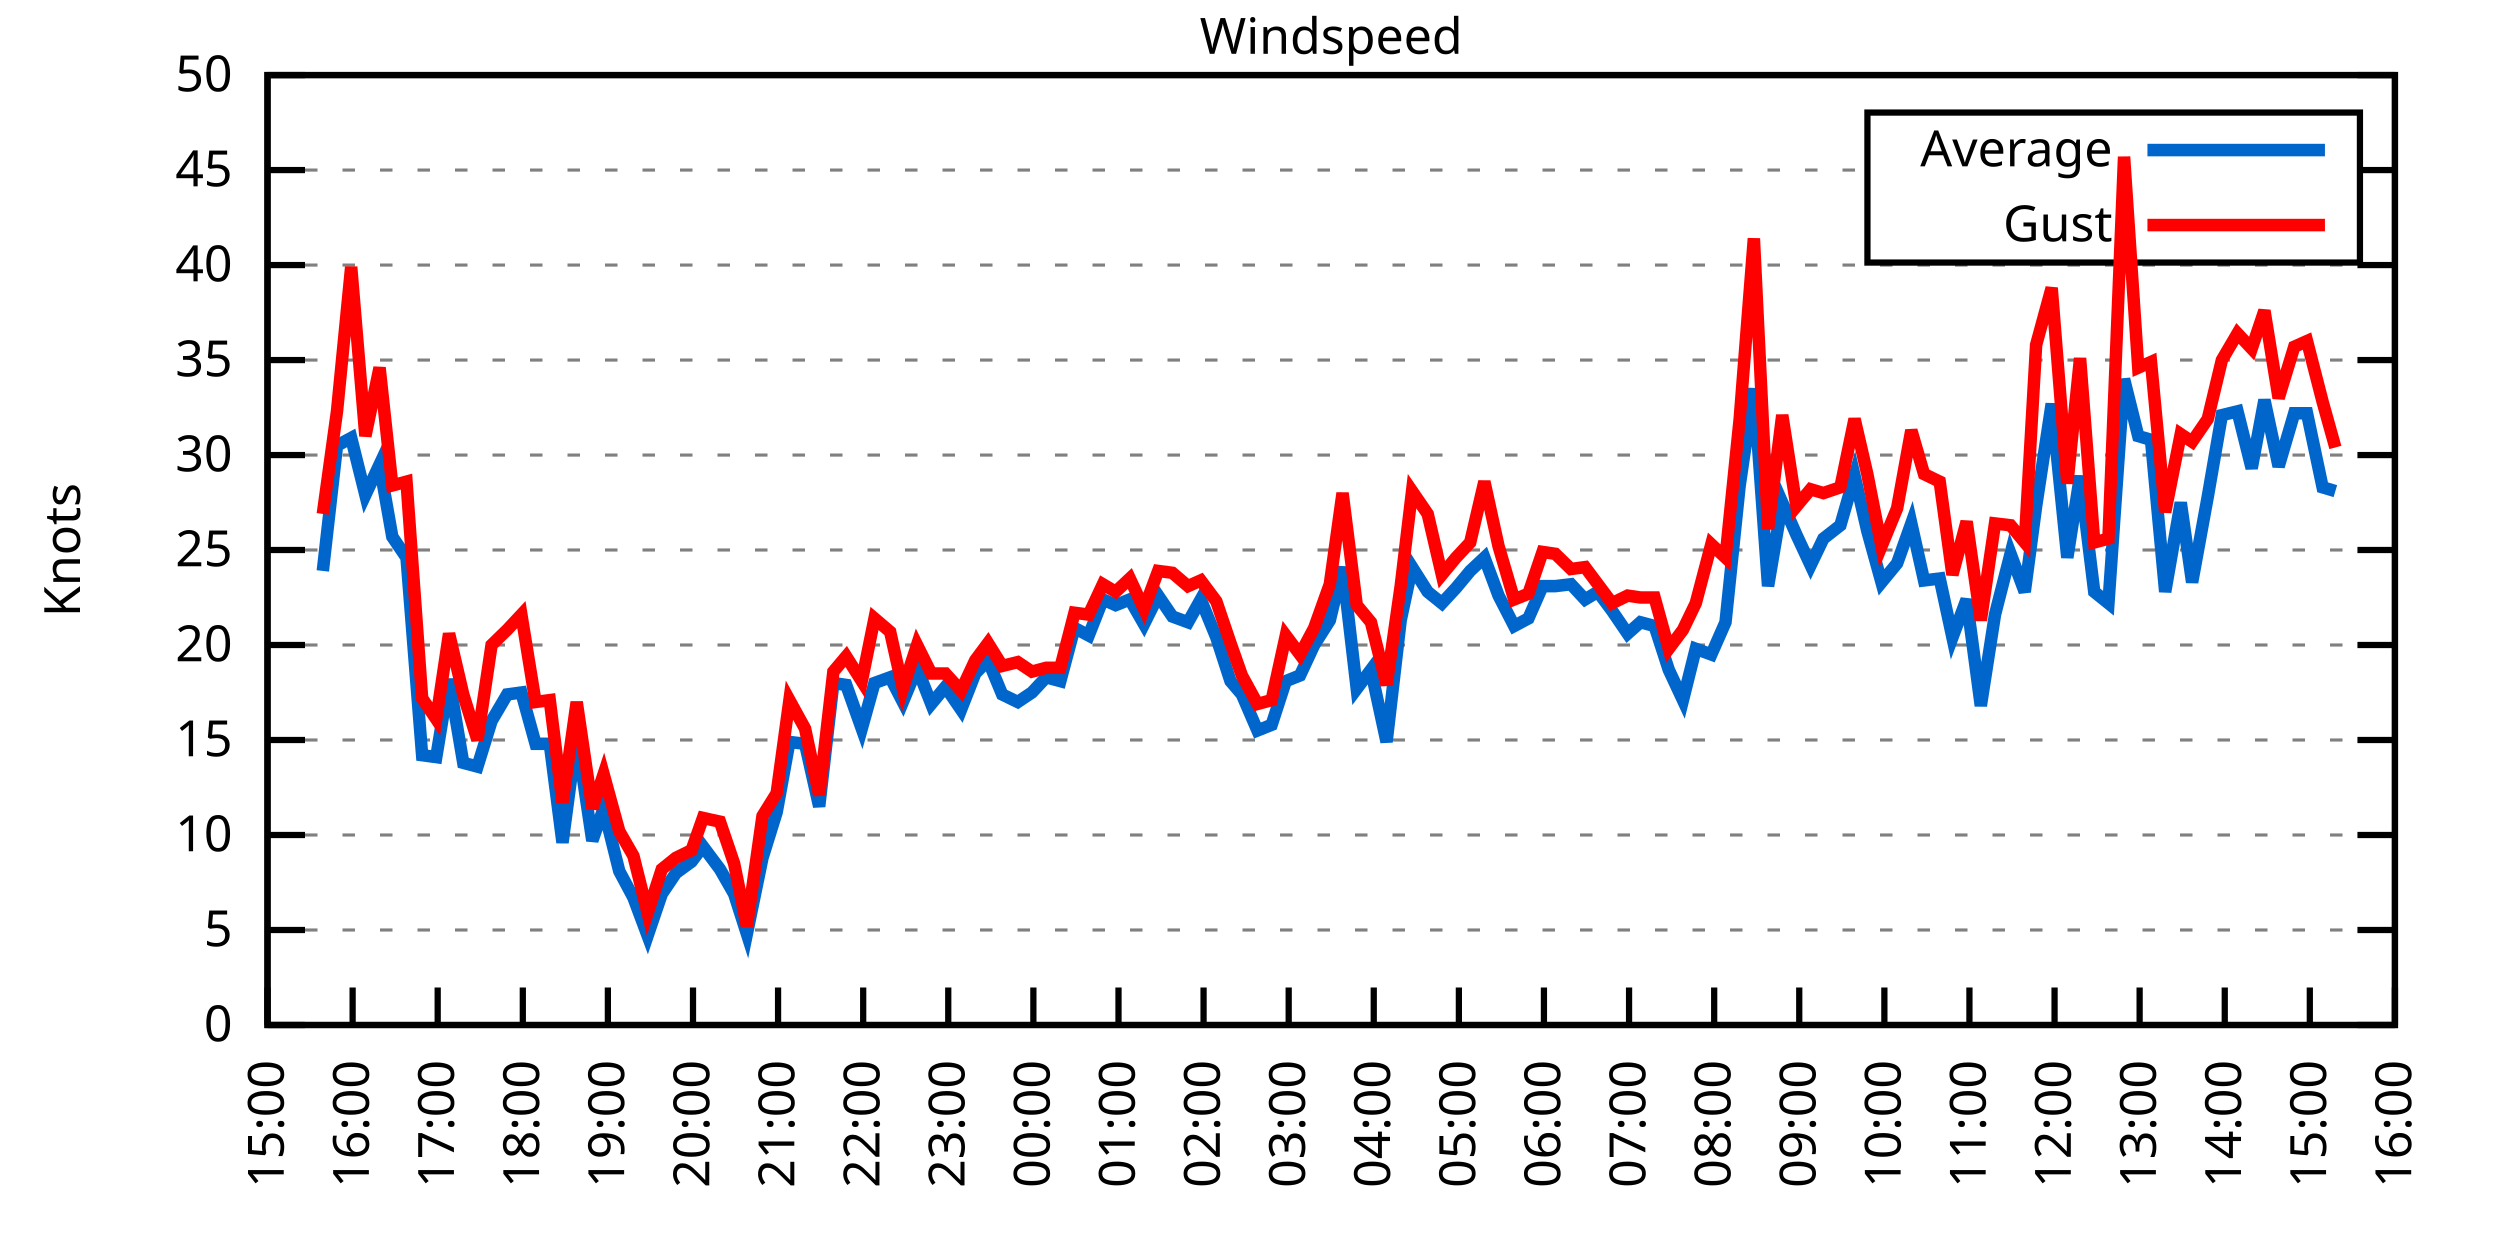
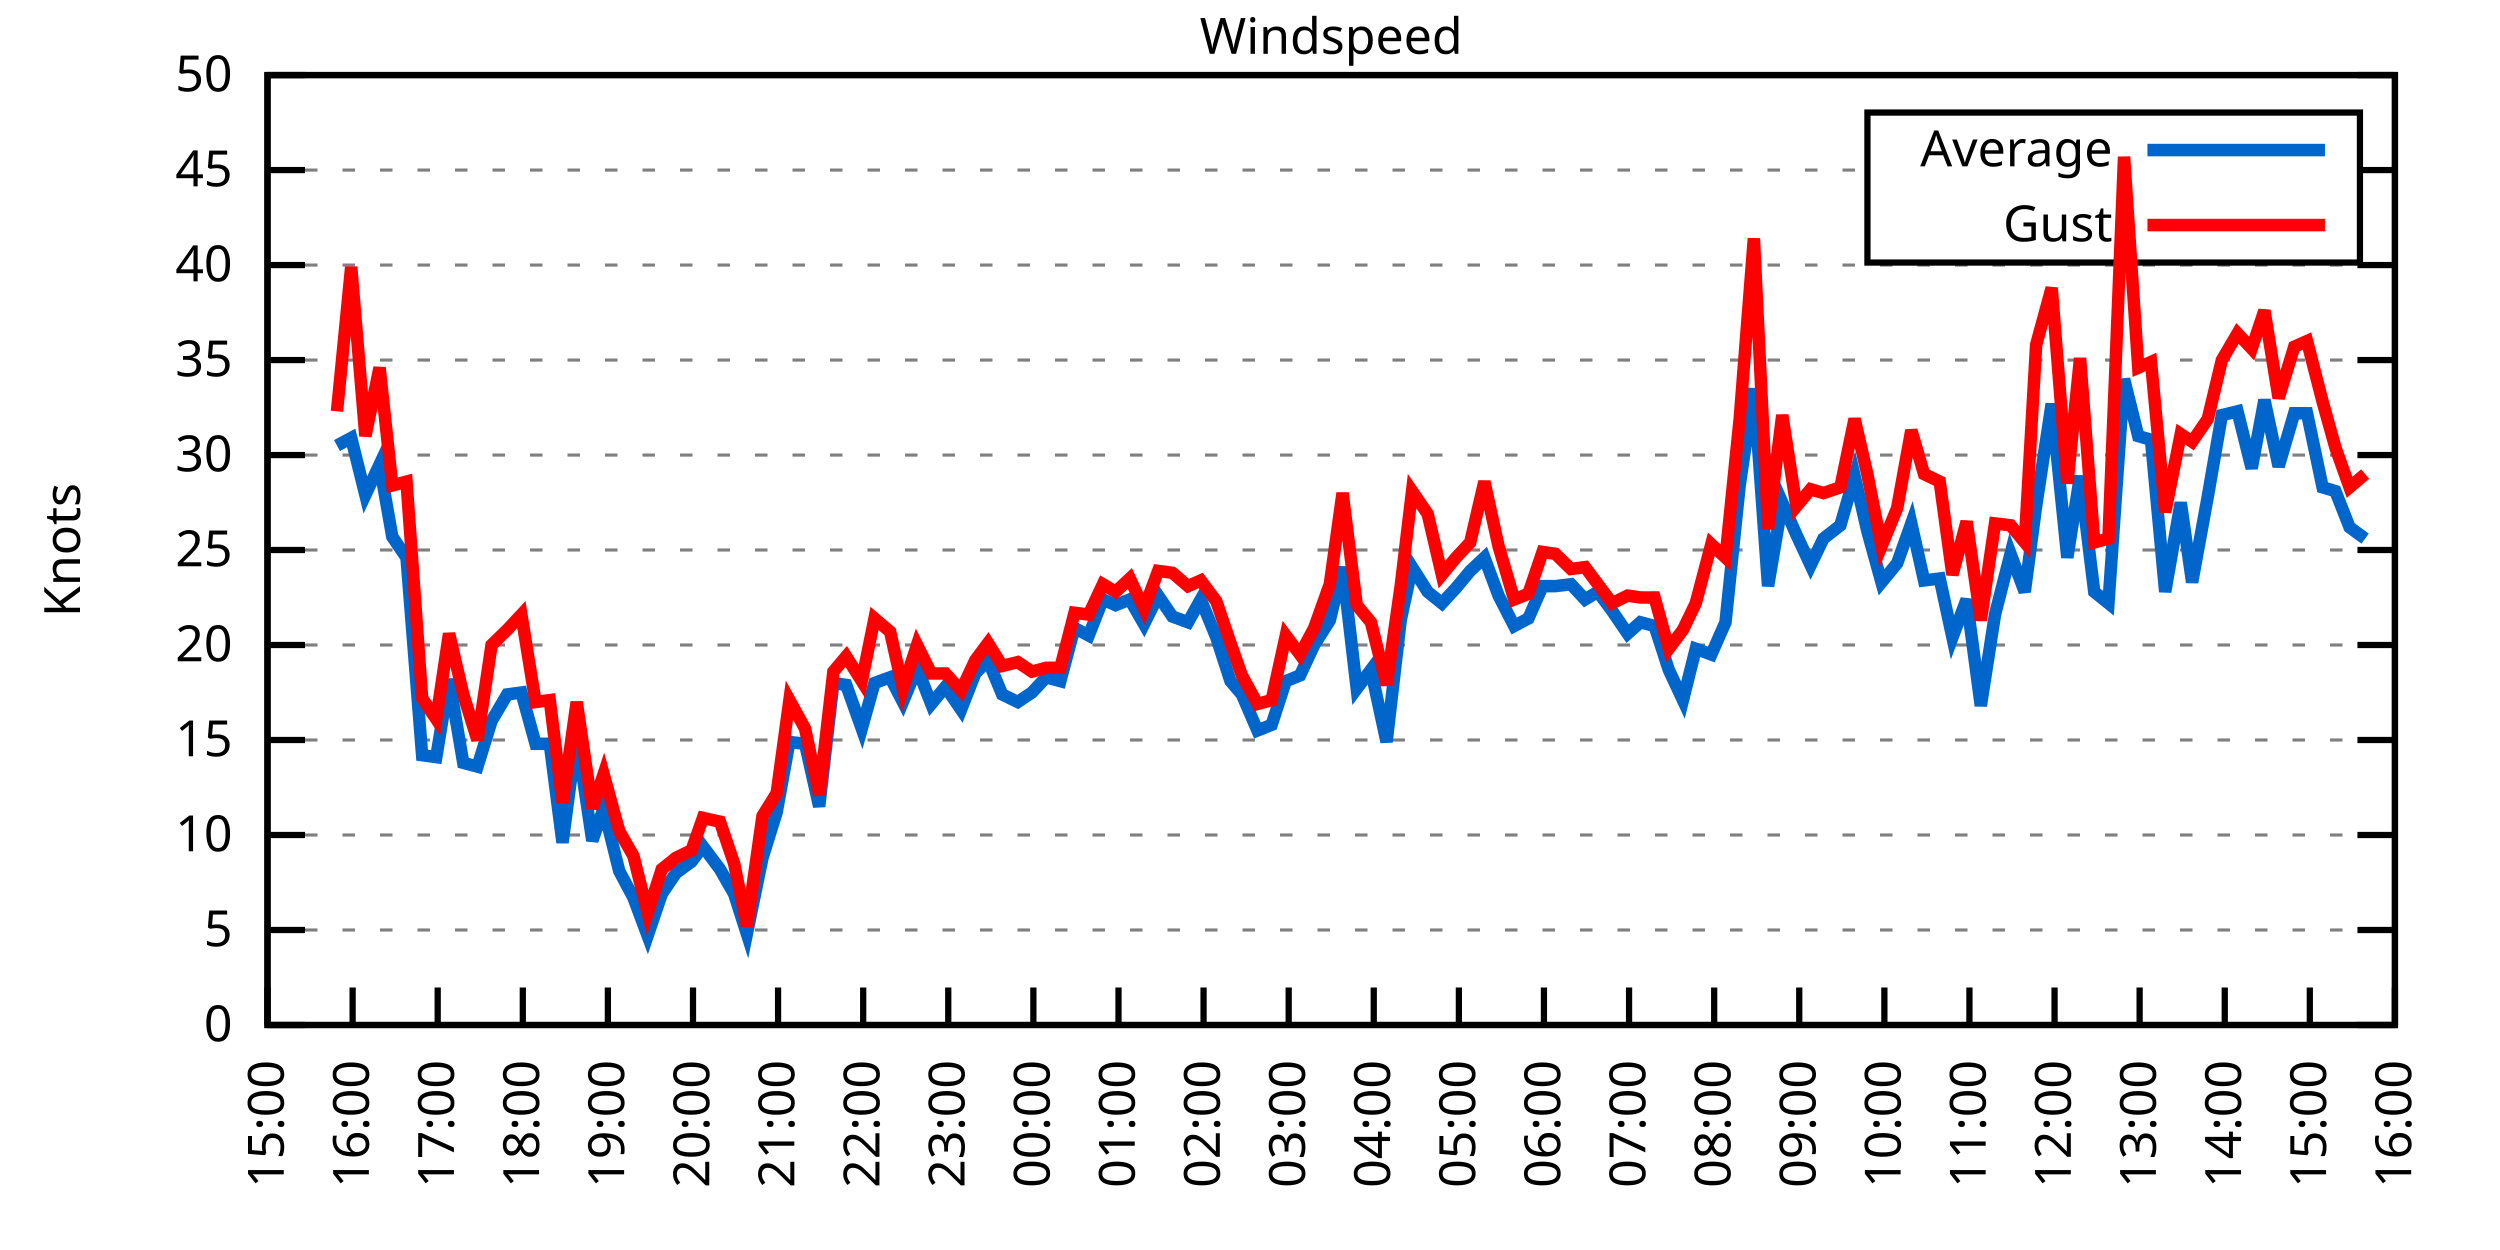
<svg xmlns="http://www.w3.org/2000/svg" xmlns:xlink="http://www.w3.org/1999/xlink" width="400" height="200" viewBox="0 0 400 200">
  <g id="gnuplot_canvas">
    <rect x="0" y="0" width="400" height="200" fill="none" />
    <defs>
      <circle id="gpDot" r="0.5" stroke-width="0.5" stroke="currentColor" />
      <path id="gpPt0" stroke-width="0.333" stroke="currentColor" d="M-1,0 h2 M0,-1 v2" />
      <path id="gpPt1" stroke-width="0.333" stroke="currentColor" d="M-1,-1 L1,1 M1,-1 L-1,1" />
      <path id="gpPt2" stroke-width="0.333" stroke="currentColor" d="M-1,0 L1,0 M0,-1 L0,1 M-1,-1 L1,1 M-1,1 L1,-1" />
      <rect id="gpPt3" stroke-width="0.333" stroke="currentColor" x="-1" y="-1" width="2" height="2" />
      <rect id="gpPt4" stroke-width="0.333" stroke="currentColor" fill="currentColor" x="-1" y="-1" width="2" height="2" />
      <circle id="gpPt5" stroke-width="0.333" stroke="currentColor" cx="0" cy="0" r="1" />
      <use xlink:href="#gpPt5" id="gpPt6" fill="currentColor" stroke="none" />
      <path id="gpPt7" stroke-width="0.333" stroke="currentColor" d="M0,-1.33 L-1.33,0.67 L1.33,0.67 z" />
      <use xlink:href="#gpPt7" id="gpPt8" fill="currentColor" stroke="none" />
      <use xlink:href="#gpPt7" id="gpPt9" stroke="currentColor" transform="rotate(180)" />
      <use xlink:href="#gpPt9" id="gpPt10" fill="currentColor" stroke="none" />
      <use xlink:href="#gpPt3" id="gpPt11" stroke="currentColor" transform="rotate(45)" />
      <use xlink:href="#gpPt11" id="gpPt12" fill="currentColor" stroke="none" />
      <path id="gpPt13" stroke-width="0.333" stroke="currentColor" d="M0,1.330 L1.265,0.411 L0.782,-1.067 L-0.782,-1.076 L-1.265,0.411 z" />
      <use xlink:href="#gpPt13" id="gpPt14" fill="currentColor" stroke="none" />
      <filter id="textbox" filterUnits="objectBoundingBox" x="0" y="0" height="1" width="1">
        <feFlood flood-color="white" flood-opacity="1" result="bgnd" />
        <feComposite in="SourceGraphic" in2="bgnd" operator="atop" />
      </filter>
      <filter id="greybox" filterUnits="objectBoundingBox" x="0" y="0" height="1" width="1">
        <feFlood flood-color="lightgrey" flood-opacity="1" result="grey" />
        <feComposite in="SourceGraphic" in2="grey" operator="atop" />
      </filter>
    </defs>
    <g fill="none" color="white" stroke="currentColor" stroke-width="1.00" stroke-linecap="butt" stroke-linejoin="miter">
</g>
    <g fill="none" color="black" stroke="currentColor" stroke-width="1.00" stroke-linecap="butt" stroke-linejoin="miter">
      <g stroke="none" shape-rendering="crispEdges">
        <polygon fill="rgb(255, 255, 255)" points="42.80,164.00 383.18,164.00 383.18,12.02 42.80,12.02 " />
      </g>
    </g>
    <g fill="none" color="black" stroke="currentColor" stroke-width="1.00" stroke-linecap="butt" stroke-linejoin="miter">
</g>
    <g fill="none" color="black" stroke="black" stroke-width="0.50" stroke-linecap="butt" stroke-linejoin="miter">
</g>
    <g fill="none" color="gray" stroke="currentColor" stroke-width="0.50" stroke-linecap="butt" stroke-linejoin="miter">
      <path stroke="gray" stroke-dasharray="2,4" class="gridline" d="M42.80,164.00 L383.19,164.00  " />
    </g>
    <g fill="none" color="gray" stroke="gray" stroke-width="1.00" stroke-linecap="butt" stroke-linejoin="miter">
</g>
    <g fill="none" color="black" stroke="currentColor" stroke-width="1.00" stroke-linecap="butt" stroke-linejoin="miter">
      <path stroke="black" d="M42.80,164.00 L48.80,164.00 M383.19,164.00 L377.19,164.00  " />
      <g transform="translate(37.20,166.60)" stroke="none" fill="black" font-family="Sans" font-size="8.00" text-anchor="end">
        <text>
          <tspan font-family="Sans"> 0</tspan>
        </text>
      </g>
    </g>
    <g fill="none" color="black" stroke="currentColor" stroke-width="1.00" stroke-linecap="butt" stroke-linejoin="miter">
</g>
    <g fill="none" color="black" stroke="black" stroke-width="0.50" stroke-linecap="butt" stroke-linejoin="miter">
</g>
    <g fill="none" color="gray" stroke="currentColor" stroke-width="0.50" stroke-linecap="butt" stroke-linejoin="miter">
      <path stroke="gray" stroke-dasharray="2,4" class="gridline" d="M42.80,148.80 L383.19,148.80  " />
    </g>
    <g fill="none" color="gray" stroke="gray" stroke-width="1.00" stroke-linecap="butt" stroke-linejoin="miter">
</g>
    <g fill="none" color="black" stroke="currentColor" stroke-width="1.00" stroke-linecap="butt" stroke-linejoin="miter">
      <path stroke="black" d="M42.80,148.80 L48.80,148.80 M383.19,148.80 L377.19,148.80  " />
      <g transform="translate(37.20,151.40)" stroke="none" fill="black" font-family="Sans" font-size="8.00" text-anchor="end">
        <text>
          <tspan font-family="Sans"> 5</tspan>
        </text>
      </g>
    </g>
    <g fill="none" color="black" stroke="currentColor" stroke-width="1.00" stroke-linecap="butt" stroke-linejoin="miter">
</g>
    <g fill="none" color="black" stroke="black" stroke-width="0.50" stroke-linecap="butt" stroke-linejoin="miter">
</g>
    <g fill="none" color="gray" stroke="currentColor" stroke-width="0.50" stroke-linecap="butt" stroke-linejoin="miter">
      <path stroke="gray" stroke-dasharray="2,4" class="gridline" d="M42.80,133.60 L383.19,133.60  " />
    </g>
    <g fill="none" color="gray" stroke="gray" stroke-width="1.00" stroke-linecap="butt" stroke-linejoin="miter">
</g>
    <g fill="none" color="black" stroke="currentColor" stroke-width="1.00" stroke-linecap="butt" stroke-linejoin="miter">
      <path stroke="black" d="M42.80,133.60 L48.80,133.60 M383.19,133.60 L377.19,133.60  " />
      <g transform="translate(37.20,136.20)" stroke="none" fill="black" font-family="Sans" font-size="8.00" text-anchor="end">
        <text>
          <tspan font-family="Sans"> 10</tspan>
        </text>
      </g>
    </g>
    <g fill="none" color="black" stroke="currentColor" stroke-width="1.00" stroke-linecap="butt" stroke-linejoin="miter">
</g>
    <g fill="none" color="black" stroke="black" stroke-width="0.50" stroke-linecap="butt" stroke-linejoin="miter">
</g>
    <g fill="none" color="gray" stroke="currentColor" stroke-width="0.50" stroke-linecap="butt" stroke-linejoin="miter">
      <path stroke="gray" stroke-dasharray="2,4" class="gridline" d="M42.80,118.40 L383.19,118.40  " />
    </g>
    <g fill="none" color="gray" stroke="gray" stroke-width="1.00" stroke-linecap="butt" stroke-linejoin="miter">
</g>
    <g fill="none" color="black" stroke="currentColor" stroke-width="1.00" stroke-linecap="butt" stroke-linejoin="miter">
      <path stroke="black" d="M42.80,118.40 L48.80,118.40 M383.19,118.40 L377.19,118.40  " />
      <g transform="translate(37.20,121.00)" stroke="none" fill="black" font-family="Sans" font-size="8.00" text-anchor="end">
        <text>
          <tspan font-family="Sans"> 15</tspan>
        </text>
      </g>
    </g>
    <g fill="none" color="black" stroke="currentColor" stroke-width="1.00" stroke-linecap="butt" stroke-linejoin="miter">
</g>
    <g fill="none" color="black" stroke="black" stroke-width="0.50" stroke-linecap="butt" stroke-linejoin="miter">
</g>
    <g fill="none" color="gray" stroke="currentColor" stroke-width="0.50" stroke-linecap="butt" stroke-linejoin="miter">
      <path stroke="gray" stroke-dasharray="2,4" class="gridline" d="M42.80,103.20 L383.19,103.20  " />
    </g>
    <g fill="none" color="gray" stroke="gray" stroke-width="1.00" stroke-linecap="butt" stroke-linejoin="miter">
</g>
    <g fill="none" color="black" stroke="currentColor" stroke-width="1.00" stroke-linecap="butt" stroke-linejoin="miter">
      <path stroke="black" d="M42.80,103.20 L48.80,103.20 M383.19,103.20 L377.19,103.20  " />
      <g transform="translate(37.20,105.80)" stroke="none" fill="black" font-family="Sans" font-size="8.00" text-anchor="end">
        <text>
          <tspan font-family="Sans"> 20</tspan>
        </text>
      </g>
    </g>
    <g fill="none" color="black" stroke="currentColor" stroke-width="1.00" stroke-linecap="butt" stroke-linejoin="miter">
</g>
    <g fill="none" color="black" stroke="black" stroke-width="0.50" stroke-linecap="butt" stroke-linejoin="miter">
</g>
    <g fill="none" color="gray" stroke="currentColor" stroke-width="0.50" stroke-linecap="butt" stroke-linejoin="miter">
      <path stroke="gray" stroke-dasharray="2,4" class="gridline" d="M42.80,88.00 L383.19,88.00  " />
    </g>
    <g fill="none" color="gray" stroke="gray" stroke-width="1.00" stroke-linecap="butt" stroke-linejoin="miter">
</g>
    <g fill="none" color="black" stroke="currentColor" stroke-width="1.00" stroke-linecap="butt" stroke-linejoin="miter">
      <path stroke="black" d="M42.80,88.00 L48.80,88.00 M383.19,88.00 L377.19,88.00  " />
      <g transform="translate(37.20,90.60)" stroke="none" fill="black" font-family="Sans" font-size="8.00" text-anchor="end">
        <text>
          <tspan font-family="Sans"> 25</tspan>
        </text>
      </g>
    </g>
    <g fill="none" color="black" stroke="currentColor" stroke-width="1.00" stroke-linecap="butt" stroke-linejoin="miter">
</g>
    <g fill="none" color="black" stroke="black" stroke-width="0.50" stroke-linecap="butt" stroke-linejoin="miter">
</g>
    <g fill="none" color="gray" stroke="currentColor" stroke-width="0.50" stroke-linecap="butt" stroke-linejoin="miter">
      <path stroke="gray" stroke-dasharray="2,4" class="gridline" d="M42.80,72.81 L383.19,72.81  " />
    </g>
    <g fill="none" color="gray" stroke="gray" stroke-width="1.00" stroke-linecap="butt" stroke-linejoin="miter">
</g>
    <g fill="none" color="black" stroke="currentColor" stroke-width="1.00" stroke-linecap="butt" stroke-linejoin="miter">
      <path stroke="black" d="M42.80,72.81 L48.80,72.81 M383.19,72.81 L377.19,72.81  " />
      <g transform="translate(37.20,75.41)" stroke="none" fill="black" font-family="Sans" font-size="8.00" text-anchor="end">
        <text>
          <tspan font-family="Sans"> 30</tspan>
        </text>
      </g>
    </g>
    <g fill="none" color="black" stroke="currentColor" stroke-width="1.00" stroke-linecap="butt" stroke-linejoin="miter">
</g>
    <g fill="none" color="black" stroke="black" stroke-width="0.50" stroke-linecap="butt" stroke-linejoin="miter">
</g>
    <g fill="none" color="gray" stroke="currentColor" stroke-width="0.50" stroke-linecap="butt" stroke-linejoin="miter">
      <path stroke="gray" stroke-dasharray="2,4" class="gridline" d="M42.80,57.61 L383.19,57.61  " />
    </g>
    <g fill="none" color="gray" stroke="gray" stroke-width="1.00" stroke-linecap="butt" stroke-linejoin="miter">
</g>
    <g fill="none" color="black" stroke="currentColor" stroke-width="1.00" stroke-linecap="butt" stroke-linejoin="miter">
      <path stroke="black" d="M42.80,57.61 L48.80,57.61 M383.19,57.61 L377.19,57.61  " />
      <g transform="translate(37.20,60.21)" stroke="none" fill="black" font-family="Sans" font-size="8.00" text-anchor="end">
        <text>
          <tspan font-family="Sans"> 35</tspan>
        </text>
      </g>
    </g>
    <g fill="none" color="black" stroke="currentColor" stroke-width="1.00" stroke-linecap="butt" stroke-linejoin="miter">
</g>
    <g fill="none" color="black" stroke="black" stroke-width="0.50" stroke-linecap="butt" stroke-linejoin="miter">
</g>
    <g fill="none" color="gray" stroke="currentColor" stroke-width="0.50" stroke-linecap="butt" stroke-linejoin="miter">
      <path stroke="gray" stroke-dasharray="2,4" class="gridline" d="M42.80,42.41 L383.19,42.41  " />
    </g>
    <g fill="none" color="gray" stroke="gray" stroke-width="1.00" stroke-linecap="butt" stroke-linejoin="miter">
</g>
    <g fill="none" color="black" stroke="currentColor" stroke-width="1.00" stroke-linecap="butt" stroke-linejoin="miter">
      <path stroke="black" d="M42.80,42.41 L48.80,42.41 M383.19,42.41 L377.19,42.41  " />
      <g transform="translate(37.20,45.01)" stroke="none" fill="black" font-family="Sans" font-size="8.00" text-anchor="end">
        <text>
          <tspan font-family="Sans"> 40</tspan>
        </text>
      </g>
    </g>
    <g fill="none" color="black" stroke="currentColor" stroke-width="1.00" stroke-linecap="butt" stroke-linejoin="miter">
</g>
    <g fill="none" color="black" stroke="black" stroke-width="0.50" stroke-linecap="butt" stroke-linejoin="miter">
</g>
    <g fill="none" color="gray" stroke="currentColor" stroke-width="0.50" stroke-linecap="butt" stroke-linejoin="miter">
      <path stroke="gray" stroke-dasharray="2,4" class="gridline" d="M42.80,27.21 L298.79,27.21 M377.59,27.21 L383.19,27.21  " />
    </g>
    <g fill="none" color="gray" stroke="gray" stroke-width="1.00" stroke-linecap="butt" stroke-linejoin="miter">
</g>
    <g fill="none" color="black" stroke="currentColor" stroke-width="1.00" stroke-linecap="butt" stroke-linejoin="miter">
      <path stroke="black" d="M42.80,27.21 L48.80,27.21 M383.19,27.21 L377.19,27.21  " />
      <g transform="translate(37.20,29.81)" stroke="none" fill="black" font-family="Sans" font-size="8.00" text-anchor="end">
        <text>
          <tspan font-family="Sans"> 45</tspan>
        </text>
      </g>
    </g>
    <g fill="none" color="black" stroke="currentColor" stroke-width="1.00" stroke-linecap="butt" stroke-linejoin="miter">
</g>
    <g fill="none" color="black" stroke="black" stroke-width="0.50" stroke-linecap="butt" stroke-linejoin="miter">
</g>
    <g fill="none" color="gray" stroke="currentColor" stroke-width="0.50" stroke-linecap="butt" stroke-linejoin="miter">
      <path stroke="gray" stroke-dasharray="2,4" class="gridline" d="M42.80,12.01 L383.19,12.01  " />
    </g>
    <g fill="none" color="gray" stroke="gray" stroke-width="1.00" stroke-linecap="butt" stroke-linejoin="miter">
</g>
    <g fill="none" color="black" stroke="currentColor" stroke-width="1.00" stroke-linecap="butt" stroke-linejoin="miter">
      <path stroke="black" d="M42.80,12.01 L48.80,12.01 M383.19,12.01 L377.19,12.01  " />
      <g transform="translate(37.20,14.61)" stroke="none" fill="black" font-family="Sans" font-size="8.00" text-anchor="end">
        <text>
          <tspan font-family="Sans"> 50</tspan>
        </text>
      </g>
    </g>
    <g fill="none" color="black" stroke="currentColor" stroke-width="1.00" stroke-linecap="butt" stroke-linejoin="miter">
      <path stroke="black" d="M42.80,164.00 L42.80,158.00  " />
      <g transform="translate(45.40,169.60) rotate(270.00)" stroke="none" fill="black" font-family="Sans" font-size="8.00" text-anchor="end">
        <text>
          <tspan font-family="Sans">15:00</tspan>
        </text>
      </g>
    </g>
    <g fill="none" color="black" stroke="currentColor" stroke-width="1.00" stroke-linecap="butt" stroke-linejoin="miter">
      <path stroke="black" d="M56.42,164.00 L56.42,158.00  " />
      <g transform="translate(59.02,169.60) rotate(270.00)" stroke="none" fill="black" font-family="Sans" font-size="8.00" text-anchor="end">
        <text>
          <tspan font-family="Sans">16:00</tspan>
        </text>
      </g>
    </g>
    <g fill="none" color="black" stroke="currentColor" stroke-width="1.00" stroke-linecap="butt" stroke-linejoin="miter">
      <path stroke="black" d="M70.03,164.00 L70.03,158.00  " />
      <g transform="translate(72.63,169.60) rotate(270.00)" stroke="none" fill="black" font-family="Sans" font-size="8.00" text-anchor="end">
        <text>
          <tspan font-family="Sans">17:00</tspan>
        </text>
      </g>
    </g>
    <g fill="none" color="black" stroke="currentColor" stroke-width="1.00" stroke-linecap="butt" stroke-linejoin="miter">
      <path stroke="black" d="M83.65,164.00 L83.65,158.00  " />
      <g transform="translate(86.25,169.60) rotate(270.00)" stroke="none" fill="black" font-family="Sans" font-size="8.00" text-anchor="end">
        <text>
          <tspan font-family="Sans">18:00</tspan>
        </text>
      </g>
    </g>
    <g fill="none" color="black" stroke="currentColor" stroke-width="1.00" stroke-linecap="butt" stroke-linejoin="miter">
      <path stroke="black" d="M97.26,164.00 L97.26,158.00  " />
      <g transform="translate(99.86,169.60) rotate(270.00)" stroke="none" fill="black" font-family="Sans" font-size="8.00" text-anchor="end">
        <text>
          <tspan font-family="Sans">19:00</tspan>
        </text>
      </g>
    </g>
    <g fill="none" color="black" stroke="currentColor" stroke-width="1.00" stroke-linecap="butt" stroke-linejoin="miter">
      <path stroke="black" d="M110.88,164.00 L110.88,158.00  " />
      <g transform="translate(113.48,169.60) rotate(270.00)" stroke="none" fill="black" font-family="Sans" font-size="8.00" text-anchor="end">
        <text>
          <tspan font-family="Sans">20:00</tspan>
        </text>
      </g>
    </g>
    <g fill="none" color="black" stroke="currentColor" stroke-width="1.00" stroke-linecap="butt" stroke-linejoin="miter">
      <path stroke="black" d="M124.49,164.00 L124.49,158.00  " />
      <g transform="translate(127.09,169.60) rotate(270.00)" stroke="none" fill="black" font-family="Sans" font-size="8.00" text-anchor="end">
        <text>
          <tspan font-family="Sans">21:00</tspan>
        </text>
      </g>
    </g>
    <g fill="none" color="black" stroke="currentColor" stroke-width="1.00" stroke-linecap="butt" stroke-linejoin="miter">
      <path stroke="black" d="M138.11,164.00 L138.11,158.00  " />
      <g transform="translate(140.71,169.60) rotate(270.00)" stroke="none" fill="black" font-family="Sans" font-size="8.00" text-anchor="end">
        <text>
          <tspan font-family="Sans">22:00</tspan>
        </text>
      </g>
    </g>
    <g fill="none" color="black" stroke="currentColor" stroke-width="1.00" stroke-linecap="butt" stroke-linejoin="miter">
      <path stroke="black" d="M151.72,164.00 L151.72,158.00  " />
      <g transform="translate(154.32,169.60) rotate(270.00)" stroke="none" fill="black" font-family="Sans" font-size="8.00" text-anchor="end">
        <text>
          <tspan font-family="Sans">23:00</tspan>
        </text>
      </g>
    </g>
    <g fill="none" color="black" stroke="currentColor" stroke-width="1.00" stroke-linecap="butt" stroke-linejoin="miter">
      <path stroke="black" d="M165.34,164.00 L165.34,158.00  " />
      <g transform="translate(167.94,169.60) rotate(270.00)" stroke="none" fill="black" font-family="Sans" font-size="8.00" text-anchor="end">
        <text>
          <tspan font-family="Sans">00:00</tspan>
        </text>
      </g>
    </g>
    <g fill="none" color="black" stroke="currentColor" stroke-width="1.00" stroke-linecap="butt" stroke-linejoin="miter">
      <path stroke="black" d="M178.96,164.00 L178.96,158.00  " />
      <g transform="translate(181.56,169.60) rotate(270.00)" stroke="none" fill="black" font-family="Sans" font-size="8.00" text-anchor="end">
        <text>
          <tspan font-family="Sans">01:00</tspan>
        </text>
      </g>
    </g>
    <g fill="none" color="black" stroke="currentColor" stroke-width="1.00" stroke-linecap="butt" stroke-linejoin="miter">
      <path stroke="black" d="M192.57,164.00 L192.57,158.00  " />
      <g transform="translate(195.17,169.60) rotate(270.00)" stroke="none" fill="black" font-family="Sans" font-size="8.00" text-anchor="end">
        <text>
          <tspan font-family="Sans">02:00</tspan>
        </text>
      </g>
    </g>
    <g fill="none" color="black" stroke="currentColor" stroke-width="1.00" stroke-linecap="butt" stroke-linejoin="miter">
      <path stroke="black" d="M206.19,164.00 L206.19,158.00  " />
      <g transform="translate(208.79,169.60) rotate(270.00)" stroke="none" fill="black" font-family="Sans" font-size="8.00" text-anchor="end">
        <text>
          <tspan font-family="Sans">03:00</tspan>
        </text>
      </g>
    </g>
    <g fill="none" color="black" stroke="currentColor" stroke-width="1.00" stroke-linecap="butt" stroke-linejoin="miter">
      <path stroke="black" d="M219.80,164.00 L219.80,158.00  " />
      <g transform="translate(222.40,169.60) rotate(270.00)" stroke="none" fill="black" font-family="Sans" font-size="8.00" text-anchor="end">
        <text>
          <tspan font-family="Sans">04:00</tspan>
        </text>
      </g>
    </g>
    <g fill="none" color="black" stroke="currentColor" stroke-width="1.00" stroke-linecap="butt" stroke-linejoin="miter">
      <path stroke="black" d="M233.42,164.00 L233.42,158.00  " />
      <g transform="translate(236.02,169.60) rotate(270.00)" stroke="none" fill="black" font-family="Sans" font-size="8.00" text-anchor="end">
        <text>
          <tspan font-family="Sans">05:00</tspan>
        </text>
      </g>
    </g>
    <g fill="none" color="black" stroke="currentColor" stroke-width="1.00" stroke-linecap="butt" stroke-linejoin="miter">
      <path stroke="black" d="M247.03,164.00 L247.03,158.00  " />
      <g transform="translate(249.63,169.60) rotate(270.00)" stroke="none" fill="black" font-family="Sans" font-size="8.00" text-anchor="end">
        <text>
          <tspan font-family="Sans">06:00</tspan>
        </text>
      </g>
    </g>
    <g fill="none" color="black" stroke="currentColor" stroke-width="1.00" stroke-linecap="butt" stroke-linejoin="miter">
      <path stroke="black" d="M260.65,164.00 L260.65,158.00  " />
      <g transform="translate(263.25,169.60) rotate(270.00)" stroke="none" fill="black" font-family="Sans" font-size="8.00" text-anchor="end">
        <text>
          <tspan font-family="Sans">07:00</tspan>
        </text>
      </g>
    </g>
    <g fill="none" color="black" stroke="currentColor" stroke-width="1.00" stroke-linecap="butt" stroke-linejoin="miter">
      <path stroke="black" d="M274.27,164.00 L274.27,158.00  " />
      <g transform="translate(276.87,169.60) rotate(270.00)" stroke="none" fill="black" font-family="Sans" font-size="8.00" text-anchor="end">
        <text>
          <tspan font-family="Sans">08:00</tspan>
        </text>
      </g>
    </g>
    <g fill="none" color="black" stroke="currentColor" stroke-width="1.00" stroke-linecap="butt" stroke-linejoin="miter">
      <path stroke="black" d="M287.88,164.00 L287.88,158.00  " />
      <g transform="translate(290.48,169.60) rotate(270.00)" stroke="none" fill="black" font-family="Sans" font-size="8.00" text-anchor="end">
        <text>
          <tspan font-family="Sans">09:00</tspan>
        </text>
      </g>
    </g>
    <g fill="none" color="black" stroke="currentColor" stroke-width="1.00" stroke-linecap="butt" stroke-linejoin="miter">
      <path stroke="black" d="M301.50,164.00 L301.50,158.00  " />
      <g transform="translate(304.10,169.60) rotate(270.00)" stroke="none" fill="black" font-family="Sans" font-size="8.00" text-anchor="end">
        <text>
          <tspan font-family="Sans">10:00</tspan>
        </text>
      </g>
    </g>
    <g fill="none" color="black" stroke="currentColor" stroke-width="1.00" stroke-linecap="butt" stroke-linejoin="miter">
      <path stroke="black" d="M315.11,164.00 L315.11,158.00  " />
      <g transform="translate(317.71,169.60) rotate(270.00)" stroke="none" fill="black" font-family="Sans" font-size="8.00" text-anchor="end">
        <text>
          <tspan font-family="Sans">11:00</tspan>
        </text>
      </g>
    </g>
    <g fill="none" color="black" stroke="currentColor" stroke-width="1.00" stroke-linecap="butt" stroke-linejoin="miter">
      <path stroke="black" d="M328.73,164.00 L328.73,158.00  " />
      <g transform="translate(331.33,169.60) rotate(270.00)" stroke="none" fill="black" font-family="Sans" font-size="8.00" text-anchor="end">
        <text>
          <tspan font-family="Sans">12:00</tspan>
        </text>
      </g>
    </g>
    <g fill="none" color="black" stroke="currentColor" stroke-width="1.00" stroke-linecap="butt" stroke-linejoin="miter">
      <path stroke="black" d="M342.34,164.00 L342.34,158.00  " />
      <g transform="translate(344.94,169.60) rotate(270.00)" stroke="none" fill="black" font-family="Sans" font-size="8.00" text-anchor="end">
        <text>
          <tspan font-family="Sans">13:00</tspan>
        </text>
      </g>
    </g>
    <g fill="none" color="black" stroke="currentColor" stroke-width="1.00" stroke-linecap="butt" stroke-linejoin="miter">
      <path stroke="black" d="M355.96,164.00 L355.96,158.00  " />
      <g transform="translate(358.56,169.60) rotate(270.00)" stroke="none" fill="black" font-family="Sans" font-size="8.00" text-anchor="end">
        <text>
          <tspan font-family="Sans">14:00</tspan>
        </text>
      </g>
    </g>
    <g fill="none" color="black" stroke="currentColor" stroke-width="1.00" stroke-linecap="butt" stroke-linejoin="miter">
      <path stroke="black" d="M369.57,164.00 L369.57,158.00  " />
      <g transform="translate(372.17,169.60) rotate(270.00)" stroke="none" fill="black" font-family="Sans" font-size="8.00" text-anchor="end">
        <text>
          <tspan font-family="Sans">15:00</tspan>
        </text>
      </g>
    </g>
    <g fill="none" color="black" stroke="currentColor" stroke-width="1.00" stroke-linecap="butt" stroke-linejoin="miter">
      <path stroke="black" d="M383.19,164.00 L383.19,158.00  " />
      <g transform="translate(385.79,169.60) rotate(270.00)" stroke="none" fill="black" font-family="Sans" font-size="8.00" text-anchor="end">
        <text>
          <tspan font-family="Sans">16:00</tspan>
        </text>
      </g>
    </g>
    <g fill="none" color="black" stroke="currentColor" stroke-width="1.00" stroke-linecap="butt" stroke-linejoin="miter">
</g>
    <g fill="none" color="black" stroke="currentColor" stroke-width="1.00" stroke-linecap="butt" stroke-linejoin="miter">
      <path stroke="black" d="M42.80,12.01 L42.80,164.00 L383.19,164.00 L383.19,12.01 L42.80,12.01 Z  " />
    </g>
    <g fill="none" color="black" stroke="currentColor" stroke-width="1.00" stroke-linecap="butt" stroke-linejoin="miter">
</g>
    <g fill="none" color="black" stroke="currentColor" stroke-width="1.00" stroke-linecap="butt" stroke-linejoin="miter">
      <path stroke="black" d="M298.79,42.01 L298.79,18.01 L377.59,18.01 L377.59,42.01 L298.79,42.01 Z  " />
    </g>
    <g id="Windspeed_plot_1">
      <g fill="none" color="white" stroke="black" stroke-width="2.00" stroke-linecap="butt" stroke-linejoin="miter">
</g>
      <g fill="none" color="black" stroke="currentColor" stroke-width="2.00" stroke-linecap="butt" stroke-linejoin="miter">
        <g transform="translate(337.99,26.61)" stroke="none" fill="black" font-family="Sans" font-size="8.00" text-anchor="end">
          <text>
            <tspan font-family="Sans">Average</tspan>
          </text>
        </g>
      </g>
      <g fill="none" color="black" stroke="currentColor" stroke-width="2.00" stroke-linecap="butt" stroke-linejoin="miter">
-         <path stroke="rgb(  0, 102, 204)" d="M343.59,24.01 L371.99,24.01 M51.65,91.35 L53.92,71.29 L56.19,70.07 L58.46,79.19 L60.73,74.33 L62.77,85.88   L65.04,89.22 L67.54,120.83 L69.80,121.14 L71.85,108.68 L74.12,122.05 L76.39,122.66 L78.65,115.36 L81.15,111.11   L83.42,110.80 L85.69,119.01 L87.96,119.01 L90.00,134.82 L92.27,117.80 L94.77,134.51 L96.58,129.35 L99.08,139.38   L101.35,143.63 L103.62,149.71 L105.89,143.03 L108.15,139.68 L110.65,137.86 L112.47,135.43 L115.19,139.07 L117.46,143.03   L119.50,149.41 L122.00,137.25 L124.27,129.95 L126.31,118.71 L128.81,119.01 L131.07,129.04 L133.34,109.28 L135.39,109.59   L137.88,116.58 L139.92,109.28 L142.42,108.37 L144.46,112.32 L146.73,106.85 L149.00,112.63 L151.27,109.89 L153.77,113.54   L156.04,107.76 L158.08,105.64 L160.35,111.11 L162.84,112.32 L165.11,110.80 L167.38,108.37 L169.65,108.98 L171.92,100.47   L174.19,101.68 L176.46,95.91 L178.50,96.82 L180.77,95.91 L183.04,99.86 L185.31,95.30 L187.58,98.64 L190.08,99.56   L192.12,95.91 L194.61,101.99 L196.88,108.98 L198.70,111.11 L201.19,116.88 L203.46,115.97 L205.73,108.98 L208.00,108.07   L210.27,103.20 L212.77,99.25 L214.81,90.74 L217.08,110.20 L219.35,107.16 L221.85,118.71 L224.11,99.25 L225.93,90.74   L228.43,94.69 L230.70,96.52 L232.96,94.08 L235.23,91.35 L237.50,89.22 L239.77,95.30 L242.27,100.16 L244.54,98.95   L246.81,93.78 L248.85,93.78 L251.35,93.48 L253.61,95.91 L255.66,94.69 L257.93,97.73 L260.42,101.38 L262.47,99.56   L264.73,100.16 L267.00,107.16 L269.27,112.02 L271.32,103.81 L273.81,104.72 L276.08,99.56 L278.35,77.67 L280.62,62.17   L282.89,93.78 L285.16,80.41 L287.43,85.57 L289.70,90.44 L291.74,86.18 L294.46,84.05 L296.73,76.15 L298.77,84.97   L301.04,93.17 L303.54,90.13 L305.81,83.75 L307.85,92.87 L310.35,92.56 L312.39,101.99 L314.66,95.91 L316.93,112.93   L319.20,98.34 L321.69,88.61 L323.96,94.69 L325.78,81.01 L328.27,64.60 L330.77,89.22 L332.81,76.15 L335.08,94.69   L337.35,96.52 L339.85,60.65 L342.12,69.77 L344.16,70.37 L346.43,94.69 L348.92,80.41 L350.74,93.17 L353.24,79.49   L355.50,66.42 L358.00,65.81 L360.27,74.93 L362.31,63.99 L364.58,74.63 L367.08,66.12 L369.12,66.12 L371.62,77.97   L373.66,78.58  " />
+         <path stroke="rgb(  0, 102, 204)" d="M343.59,24.01 L371.99,24.01 M53.92,71.29 L56.19,70.07 L58.46,79.19 L60.73,74.33 L62.77,85.88 L65.04,89.22   L67.54,120.83 L69.80,121.14 L71.85,108.68 L74.12,122.05 L76.39,122.66 L78.65,115.36 L81.15,111.11 L83.42,110.80   L85.69,119.01 L87.96,119.01 L90.00,134.82 L92.27,117.80 L94.77,134.51 L96.58,129.35 L99.08,139.38 L101.35,143.63   L103.62,149.71 L105.89,143.03 L108.15,139.68 L110.65,137.86 L112.47,135.43 L115.19,139.07 L117.46,143.03 L119.50,149.41   L122.00,137.25 L124.27,129.95 L126.31,118.71 L128.81,119.01 L131.07,129.04 L133.34,109.28 L135.39,109.59 L137.88,116.58   L139.92,109.28 L142.42,108.37 L144.46,112.32 L146.73,106.85 L149.00,112.63 L151.27,109.89 L153.77,113.54 L156.04,107.76   L158.08,105.64 L160.35,111.11 L162.84,112.32 L165.11,110.80 L167.38,108.37 L169.65,108.98 L171.92,100.47 L174.19,101.68   L176.46,95.91 L178.50,96.82 L180.77,95.91 L183.04,99.86 L185.31,95.30 L187.58,98.64 L190.08,99.56 L192.12,95.91   L194.61,101.99 L196.88,108.98 L198.70,111.11 L201.19,116.88 L203.46,115.97 L205.73,108.98 L208.00,108.07 L210.27,103.20   L212.77,99.25 L214.81,90.74 L217.08,110.20 L219.35,107.16 L221.85,118.71 L224.11,99.25 L225.93,90.74 L228.43,94.69   L230.70,96.52 L232.96,94.08 L235.23,91.35 L237.50,89.22 L239.77,95.30 L242.27,100.16 L244.54,98.95 L246.81,93.78   L248.85,93.78 L251.35,93.48 L253.61,95.91 L255.66,94.69 L257.93,97.73 L260.42,101.38 L262.47,99.56 L264.73,100.16   L267.00,107.16 L269.27,112.02 L271.32,103.81 L273.81,104.72 L276.08,99.56 L278.35,77.67 L280.62,62.17 L282.89,93.78   L285.16,80.41 L287.43,85.57 L289.70,90.44 L291.74,86.18 L294.46,84.05 L296.73,76.15 L298.77,84.97 L301.04,93.17   L303.54,90.13 L305.81,83.75 L307.85,92.87 L310.35,92.56 L312.39,101.99 L314.66,95.91 L316.93,112.93 L319.20,98.34   L321.69,88.61 L323.96,94.69 L325.78,81.01 L328.27,64.60 L330.77,89.22 L332.81,76.15 L335.08,94.69 L337.35,96.52   L339.85,60.65 L342.12,69.77 L344.16,70.37 L346.43,94.69 L348.92,80.41 L350.74,93.17 L353.24,79.49 L355.50,66.42   L358.00,65.81 L360.27,74.93 L362.31,63.99 L364.58,74.63 L367.08,66.12 L369.12,66.12 L371.62,77.97 L373.66,78.58   L375.93,84.36 L378.42,86.18  " />
      </g>
    </g>
    <g id="Windspeed_plot_2">
      <g fill="none" color="black" stroke="currentColor" stroke-width="2.00" stroke-linecap="butt" stroke-linejoin="miter">
        <g transform="translate(337.99,38.61)" stroke="none" fill="black" font-family="Sans" font-size="8.00" text-anchor="end">
          <text>
            <tspan font-family="Sans">Gust</tspan>
          </text>
        </g>
      </g>
      <g fill="none" color="black" stroke="currentColor" stroke-width="2.00" stroke-linecap="butt" stroke-linejoin="miter">
-         <path stroke="rgb(255,   0,   0)" d="M343.59,36.01 L371.99,36.01 M51.65,82.23 L53.92,65.81 L56.19,42.71 L58.46,69.77 L60.73,58.82 L62.77,77.67   L65.04,77.06 L67.54,111.72 L69.80,115.06 L71.85,101.38 L74.12,111.11 L76.39,118.40 L78.65,103.20 L81.15,100.77   L83.42,98.34 L85.69,112.32 L87.96,112.02 L90.00,128.43 L92.27,112.32 L94.77,129.35 L96.58,123.87 L99.08,132.99   L101.35,136.95 L103.62,146.07 L105.89,139.07 L108.15,137.25 L110.65,136.03 L112.47,130.87 L115.19,131.47 L117.46,138.16   L119.50,148.19 L122.00,130.56 L124.27,126.91 L126.31,112.02 L128.81,116.58 L131.07,127.22 L133.34,107.46 L135.39,105.03   L137.88,108.98 L139.92,98.95 L142.42,101.08 L144.46,110.20 L146.73,103.20 L149.00,107.76 L151.27,107.76 L153.77,110.50   L156.04,105.64 L158.08,102.90 L160.35,106.55 L162.84,105.94 L165.11,107.46 L167.38,106.85 L169.65,106.85 L171.92,98.04   L174.19,98.34 L176.46,93.48 L178.50,94.69 L180.77,92.56 L183.04,97.43 L185.31,91.35 L187.58,91.65 L190.08,93.78   L192.12,92.87 L194.61,96.21 L196.88,102.90 L198.70,108.07 L201.19,112.63 L203.46,112.02 L205.73,101.68 L208.00,104.72   L210.27,100.47 L212.77,93.48 L214.81,78.89 L217.08,96.82 L219.35,99.56 L221.85,109.59 L224.11,93.78 L225.93,78.58   L228.43,82.23 L230.70,91.96 L232.96,89.22 L235.23,86.79 L237.50,77.06 L239.77,87.40 L242.27,95.91 L244.54,95.00   L246.81,88.31 L248.85,88.61 L251.35,91.04 L253.61,90.74 L255.66,93.48 L257.93,96.52 L260.42,95.30 L262.47,95.60   L264.73,95.60 L267.00,103.81 L269.27,100.77 L271.32,96.52 L273.81,87.09 L276.08,89.22 L278.35,67.03 L280.62,38.15   L282.89,84.66 L285.16,66.42 L287.43,81.01 L289.70,78.28 L291.74,78.89 L294.46,77.97 L296.73,67.03 L298.77,75.85   L301.04,87.40 L303.54,81.32 L305.81,68.85 L307.85,75.85 L310.35,77.06 L312.39,91.96 L314.66,83.45 L316.93,99.25   L319.20,83.75 L321.69,84.05 L323.96,86.79 L325.78,55.18 L328.27,46.06 L330.77,77.37 L332.81,57.30 L335.08,86.79   L337.35,86.18 L339.85,25.08 L342.12,58.82 L344.16,57.91 L346.43,81.93 L348.92,69.46 L350.74,70.68 L353.24,67.03   L355.50,57.61 L358.00,53.35 L360.27,55.78 L362.31,49.70 L364.58,63.69 L367.08,55.48 L369.12,54.57 L371.62,64.29   L373.66,71.59  " />
+         <path stroke="rgb(255,   0,   0)" d="M343.59,36.01 L371.99,36.01 M53.92,65.81 L56.19,42.71 L58.46,69.77 L60.73,58.82 L62.77,77.67 L65.04,77.06   L67.54,111.72 L69.80,115.06 L71.85,101.38 L74.12,111.11 L76.39,118.40 L78.65,103.20 L81.15,100.77 L83.42,98.34   L85.69,112.32 L87.96,112.02 L90.00,128.43 L92.27,112.32 L94.77,129.35 L96.58,123.87 L99.08,132.99 L101.35,136.95   L103.62,146.07 L105.89,139.07 L108.15,137.25 L110.65,136.03 L112.47,130.87 L115.19,131.47 L117.46,138.16 L119.50,148.19   L122.00,130.56 L124.27,126.91 L126.31,112.02 L128.81,116.58 L131.07,127.22 L133.34,107.46 L135.39,105.03 L137.88,108.98   L139.92,98.95 L142.42,101.08 L144.46,110.20 L146.73,103.20 L149.00,107.76 L151.27,107.76 L153.77,110.50 L156.04,105.64   L158.08,102.90 L160.35,106.55 L162.84,105.94 L165.11,107.46 L167.38,106.85 L169.65,106.85 L171.92,98.04 L174.19,98.34   L176.46,93.48 L178.50,94.69 L180.77,92.56 L183.04,97.43 L185.31,91.35 L187.58,91.65 L190.08,93.78 L192.12,92.87   L194.61,96.21 L196.88,102.90 L198.70,108.07 L201.19,112.63 L203.46,112.02 L205.73,101.68 L208.00,104.72 L210.27,100.47   L212.77,93.48 L214.81,78.89 L217.08,96.82 L219.35,99.56 L221.85,109.59 L224.11,93.78 L225.93,78.58 L228.43,82.23   L230.70,91.96 L232.96,89.22 L235.23,86.79 L237.50,77.06 L239.77,87.40 L242.27,95.91 L244.54,95.00 L246.81,88.31   L248.85,88.61 L251.35,91.04 L253.61,90.74 L255.66,93.48 L257.93,96.52 L260.42,95.30 L262.47,95.60 L264.73,95.60   L267.00,103.81 L269.27,100.77 L271.32,96.52 L273.81,87.09 L276.08,89.22 L278.35,67.03 L280.62,38.15 L282.89,84.66   L285.16,66.42 L287.43,81.01 L289.70,78.28 L291.74,78.89 L294.46,77.97 L296.73,67.03 L298.77,75.85 L301.04,87.40   L303.54,81.32 L305.81,68.85 L307.85,75.85 L310.35,77.06 L312.39,91.96 L314.66,83.45 L316.93,99.25 L319.20,83.75   L321.69,84.05 L323.96,86.79 L325.78,55.18 L328.27,46.06 L330.77,77.37 L332.81,57.30 L335.08,86.79 L337.35,86.18   L339.85,25.08 L342.12,58.82 L344.16,57.91 L346.43,81.93 L348.92,69.46 L350.74,70.68 L353.24,67.03 L355.50,57.61   L358.00,53.35 L360.27,55.78 L362.31,49.70 L364.58,63.69 L367.08,55.48 L369.12,54.57 L371.62,64.29 L373.66,71.59   L375.93,77.97 L378.42,75.85  " />
      </g>
    </g>
    <g fill="none" color="black" stroke="currentColor" stroke-width="2.00" stroke-linecap="butt" stroke-linejoin="miter">
</g>
    <g fill="none" color="black" stroke="black" stroke-width="1.00" stroke-linecap="butt" stroke-linejoin="miter">
</g>
    <g fill="none" color="black" stroke="currentColor" stroke-width="1.00" stroke-linecap="butt" stroke-linejoin="miter">
      <path stroke="black" d="M42.80,12.01 L42.80,164.00 L383.19,164.00 L383.19,12.01 L42.80,12.01 Z  " />
      <g transform="translate(12.80,88.01) rotate(270.00)" stroke="none" fill="black" font-family="Sans" font-size="8.00" text-anchor="middle">
        <text>
          <tspan font-family="Sans">Knots</tspan>
        </text>
      </g>
    </g>
    <g fill="none" color="black" stroke="currentColor" stroke-width="1.00" stroke-linecap="butt" stroke-linejoin="miter">
</g>
    <g fill="none" color="black" stroke="currentColor" stroke-width="1.00" stroke-linecap="butt" stroke-linejoin="miter">
      <g transform="translate(212.99,8.61)" stroke="none" fill="black" font-family="Sans" font-size="8.00" text-anchor="middle">
        <text>
          <tspan font-family="Sans">Windspeed</tspan>
        </text>
      </g>
    </g>
    <g fill="none" color="black" stroke="currentColor" stroke-width="1.00" stroke-linecap="butt" stroke-linejoin="miter">
</g>
  </g>
</svg>
